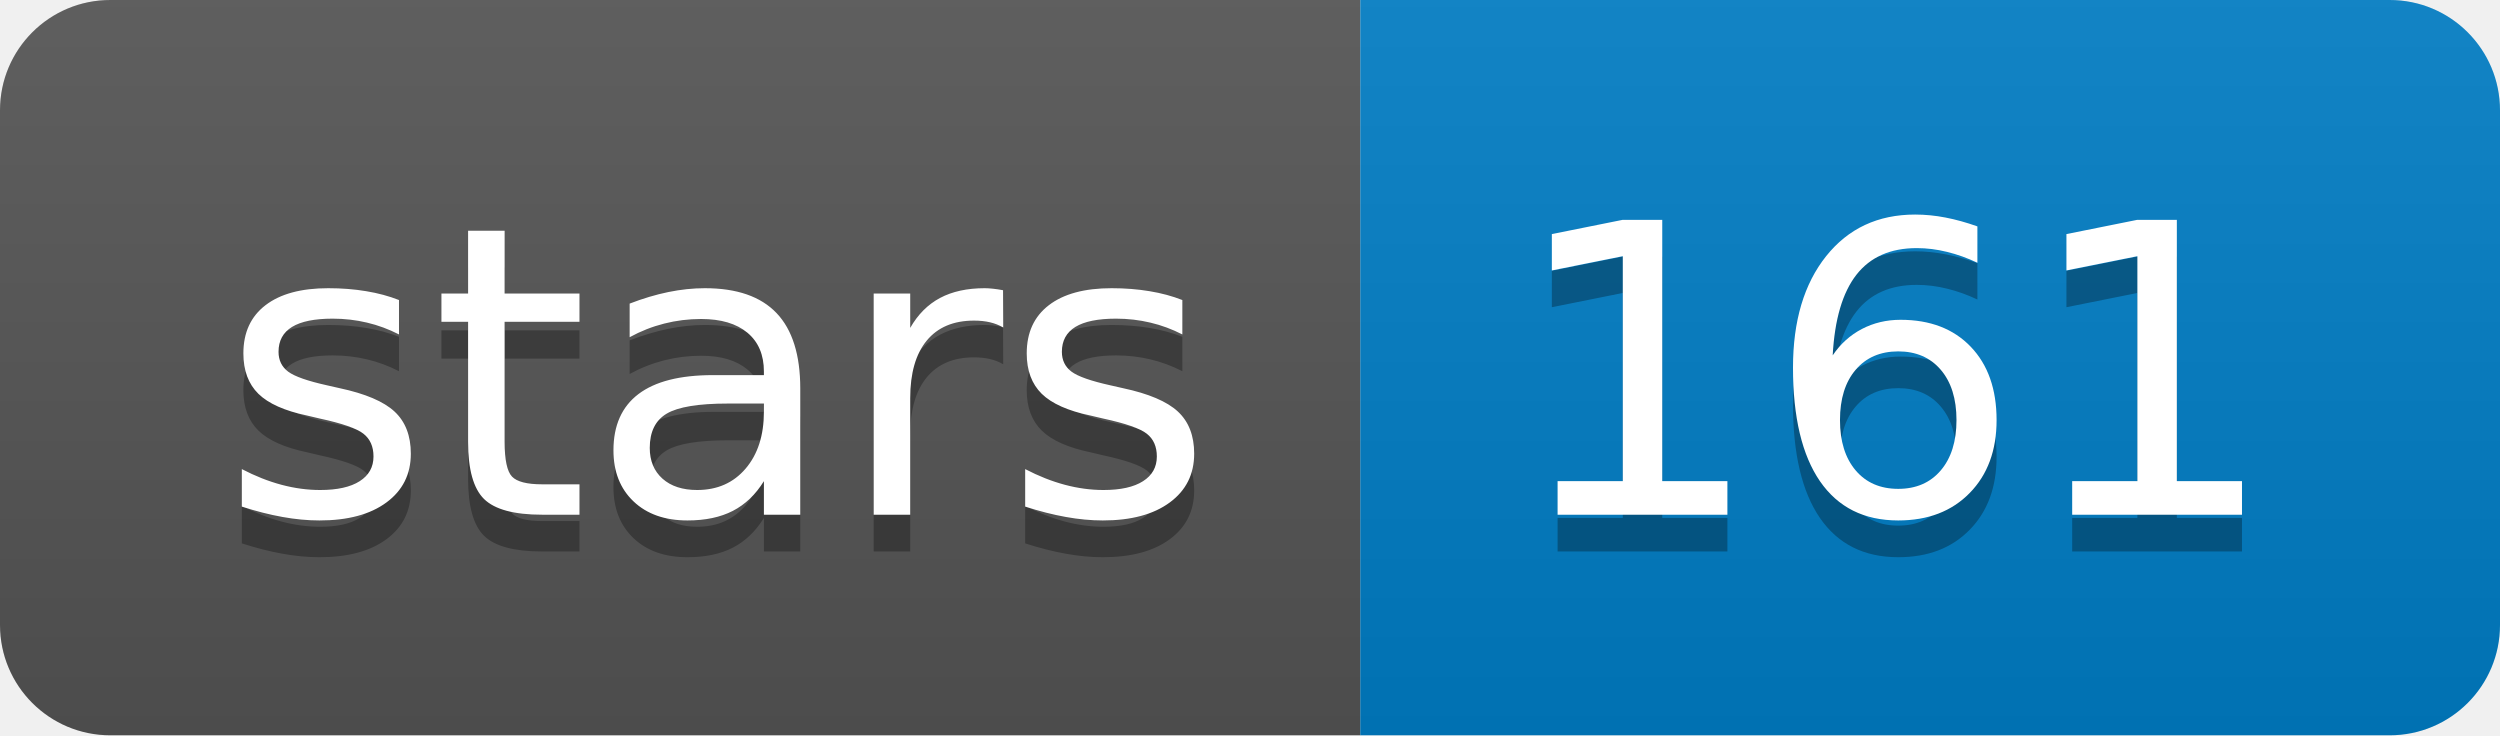
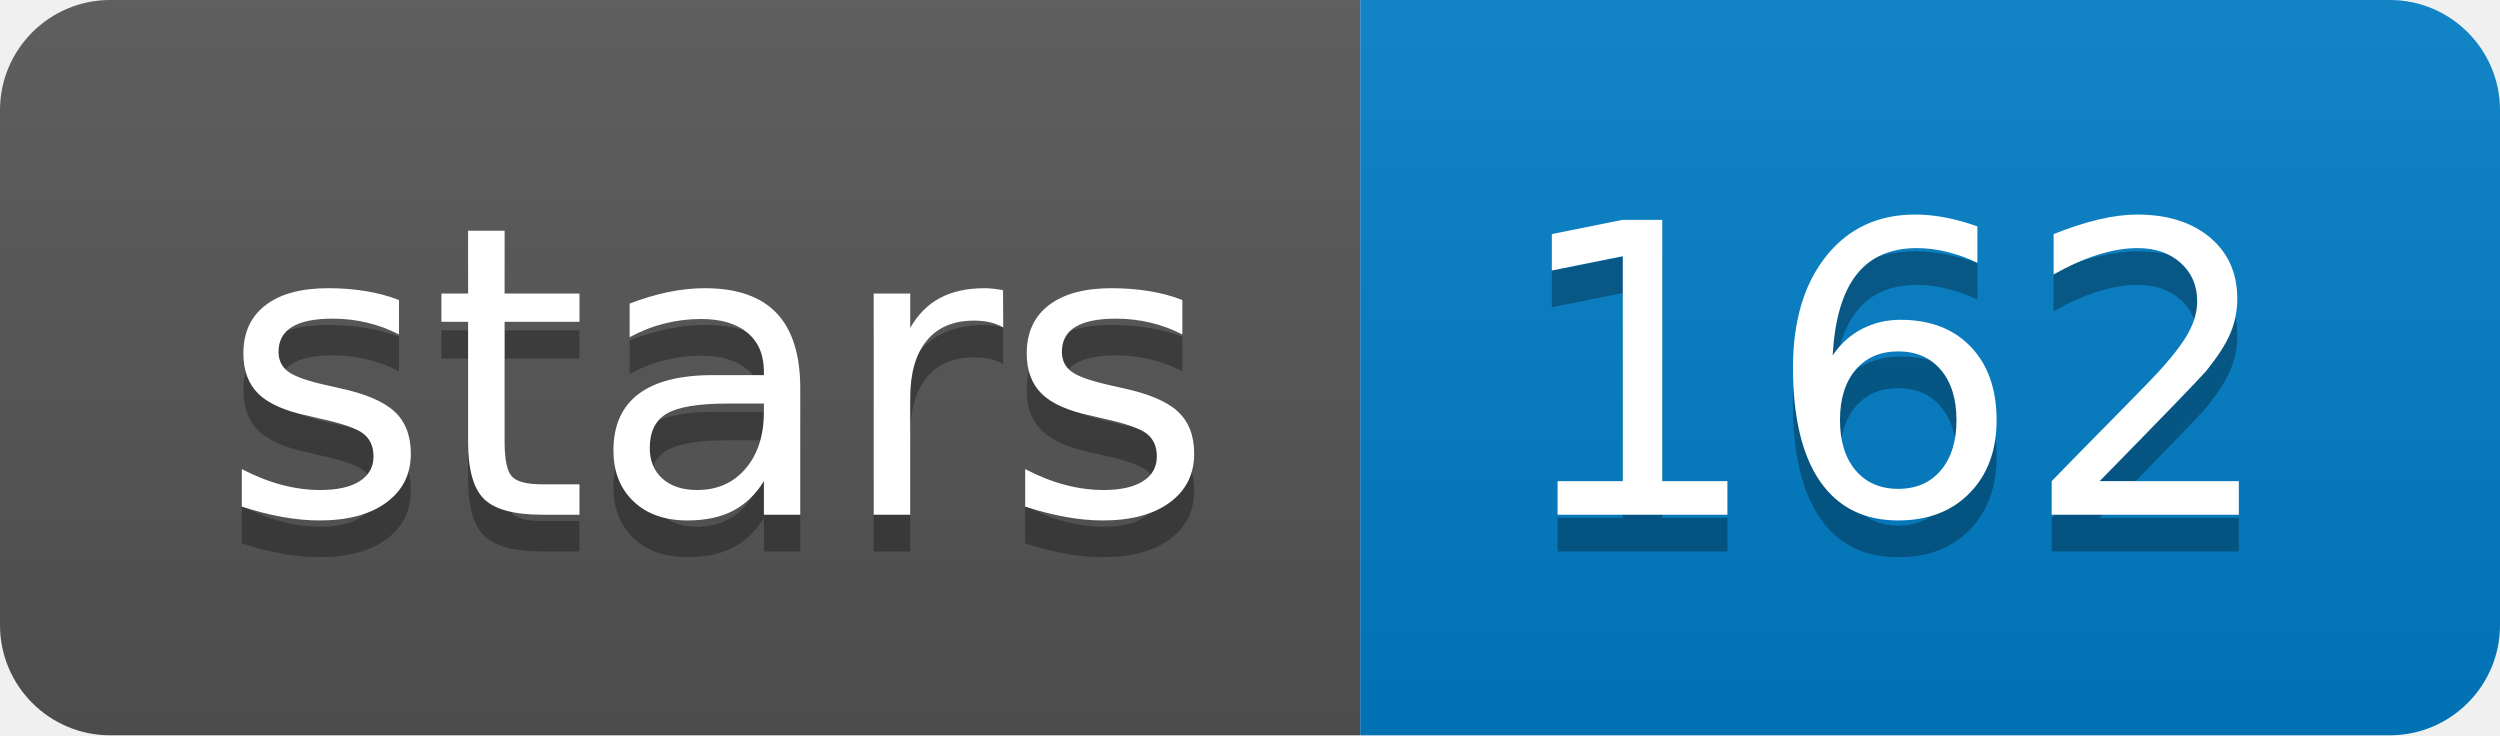
<svg xmlns="http://www.w3.org/2000/svg" width="68" height="20">
  <linearGradient id="b" x2="0" y2="100%">
    <stop offset="0" stop-color="#bbb" stop-opacity=".1" />
    <stop offset="1" stop-opacity=".1" />
  </linearGradient>
  <clipPath id="a">
    <rect width="68" height="20" rx="3" fill="#fff" />
  </clipPath>
  <g clip-path="url(#a)">
    <path fill="#555" d="M0 0h37v20H0z" />
    <path fill="#007ec6" d="M37 0h31v20H37z" />
    <path fill="url(#b)" d="M0 0h68v20H0z" />
  </g>
  <g fill="#fff" text-anchor="middle" font-family="DejaVu Sans,Verdana,Geneva,sans-serif" font-size="110">
    <text x="195" y="150" fill="#010101" fill-opacity=".3" transform="scale(.1)" textLength="270">stars</text>
    <text x="195" y="140" transform="scale(.1)" textLength="270">stars</text>
-     <text x="515" y="150" fill="#010101" fill-opacity=".3" transform="scale(.1)" textLength="210">161</text>
-     <text x="515" y="140" transform="scale(.1)" textLength="210">161</text>
+     <text x="515" y="150" fill="#010101" fill-opacity=".3" transform="scale(.1)" textLength="210">162</text>
+     <text x="515" y="140" transform="scale(.1)" textLength="210">162</text>
  </g>
</svg>
